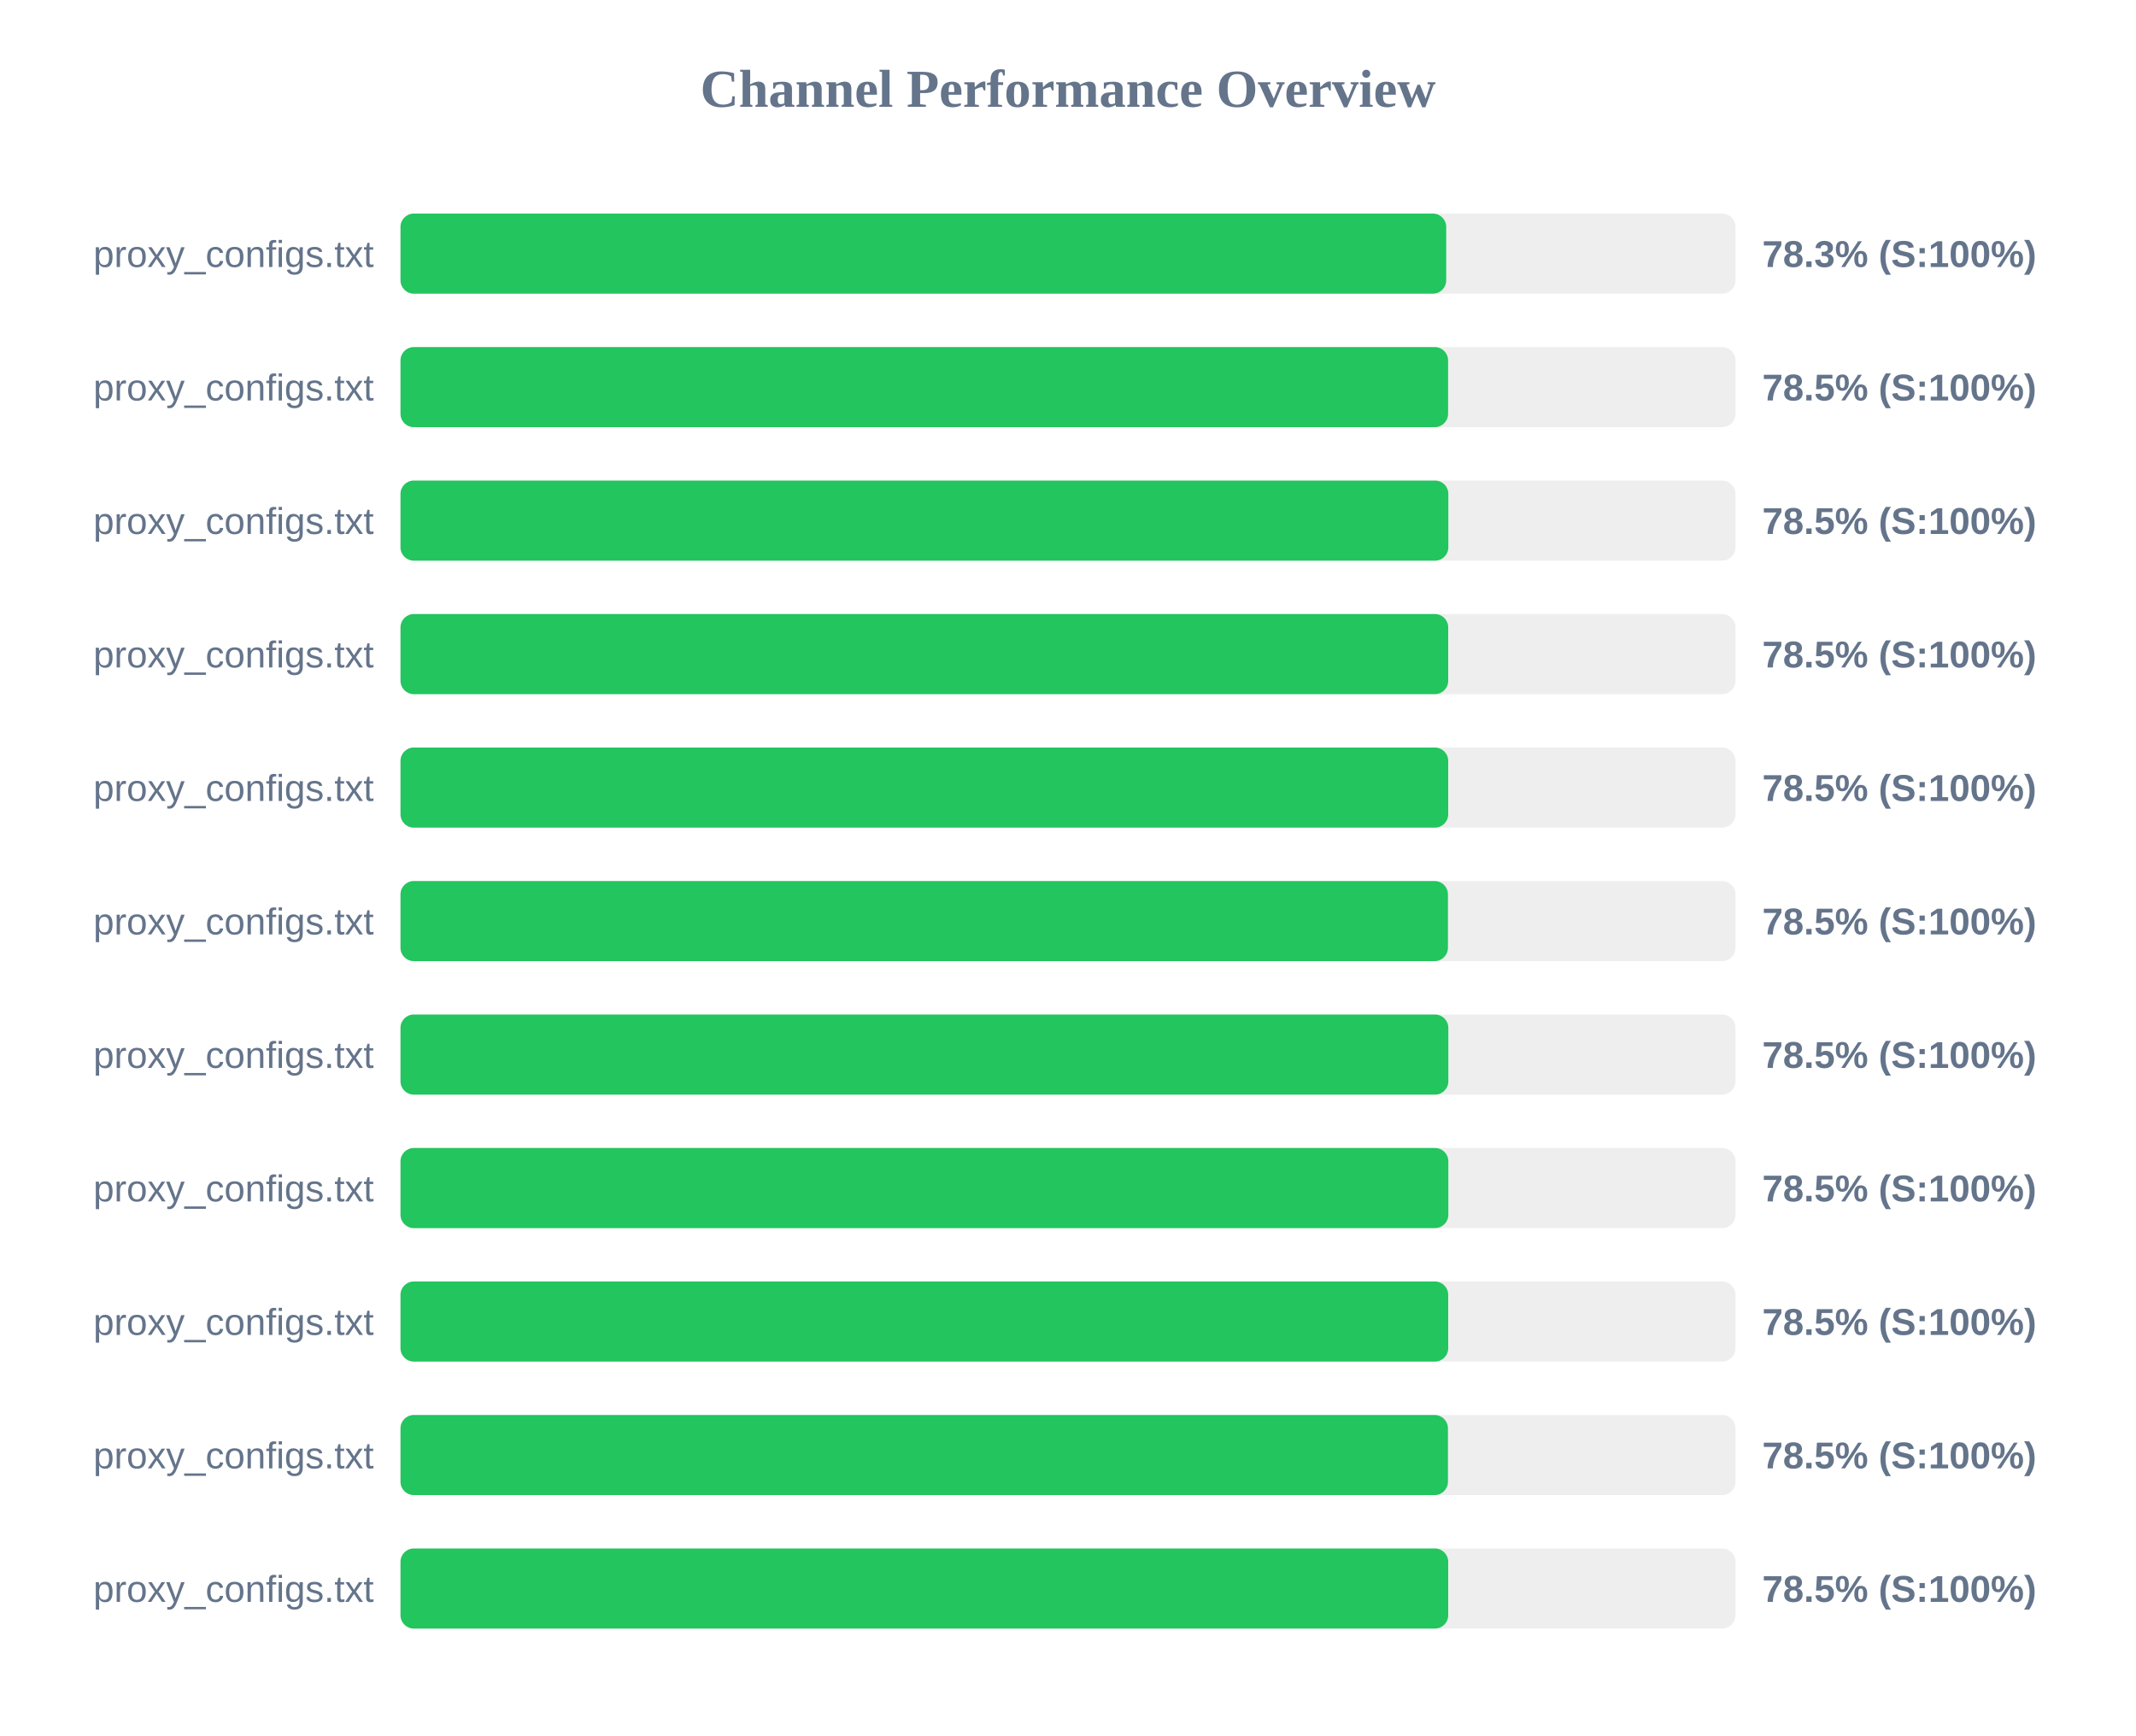
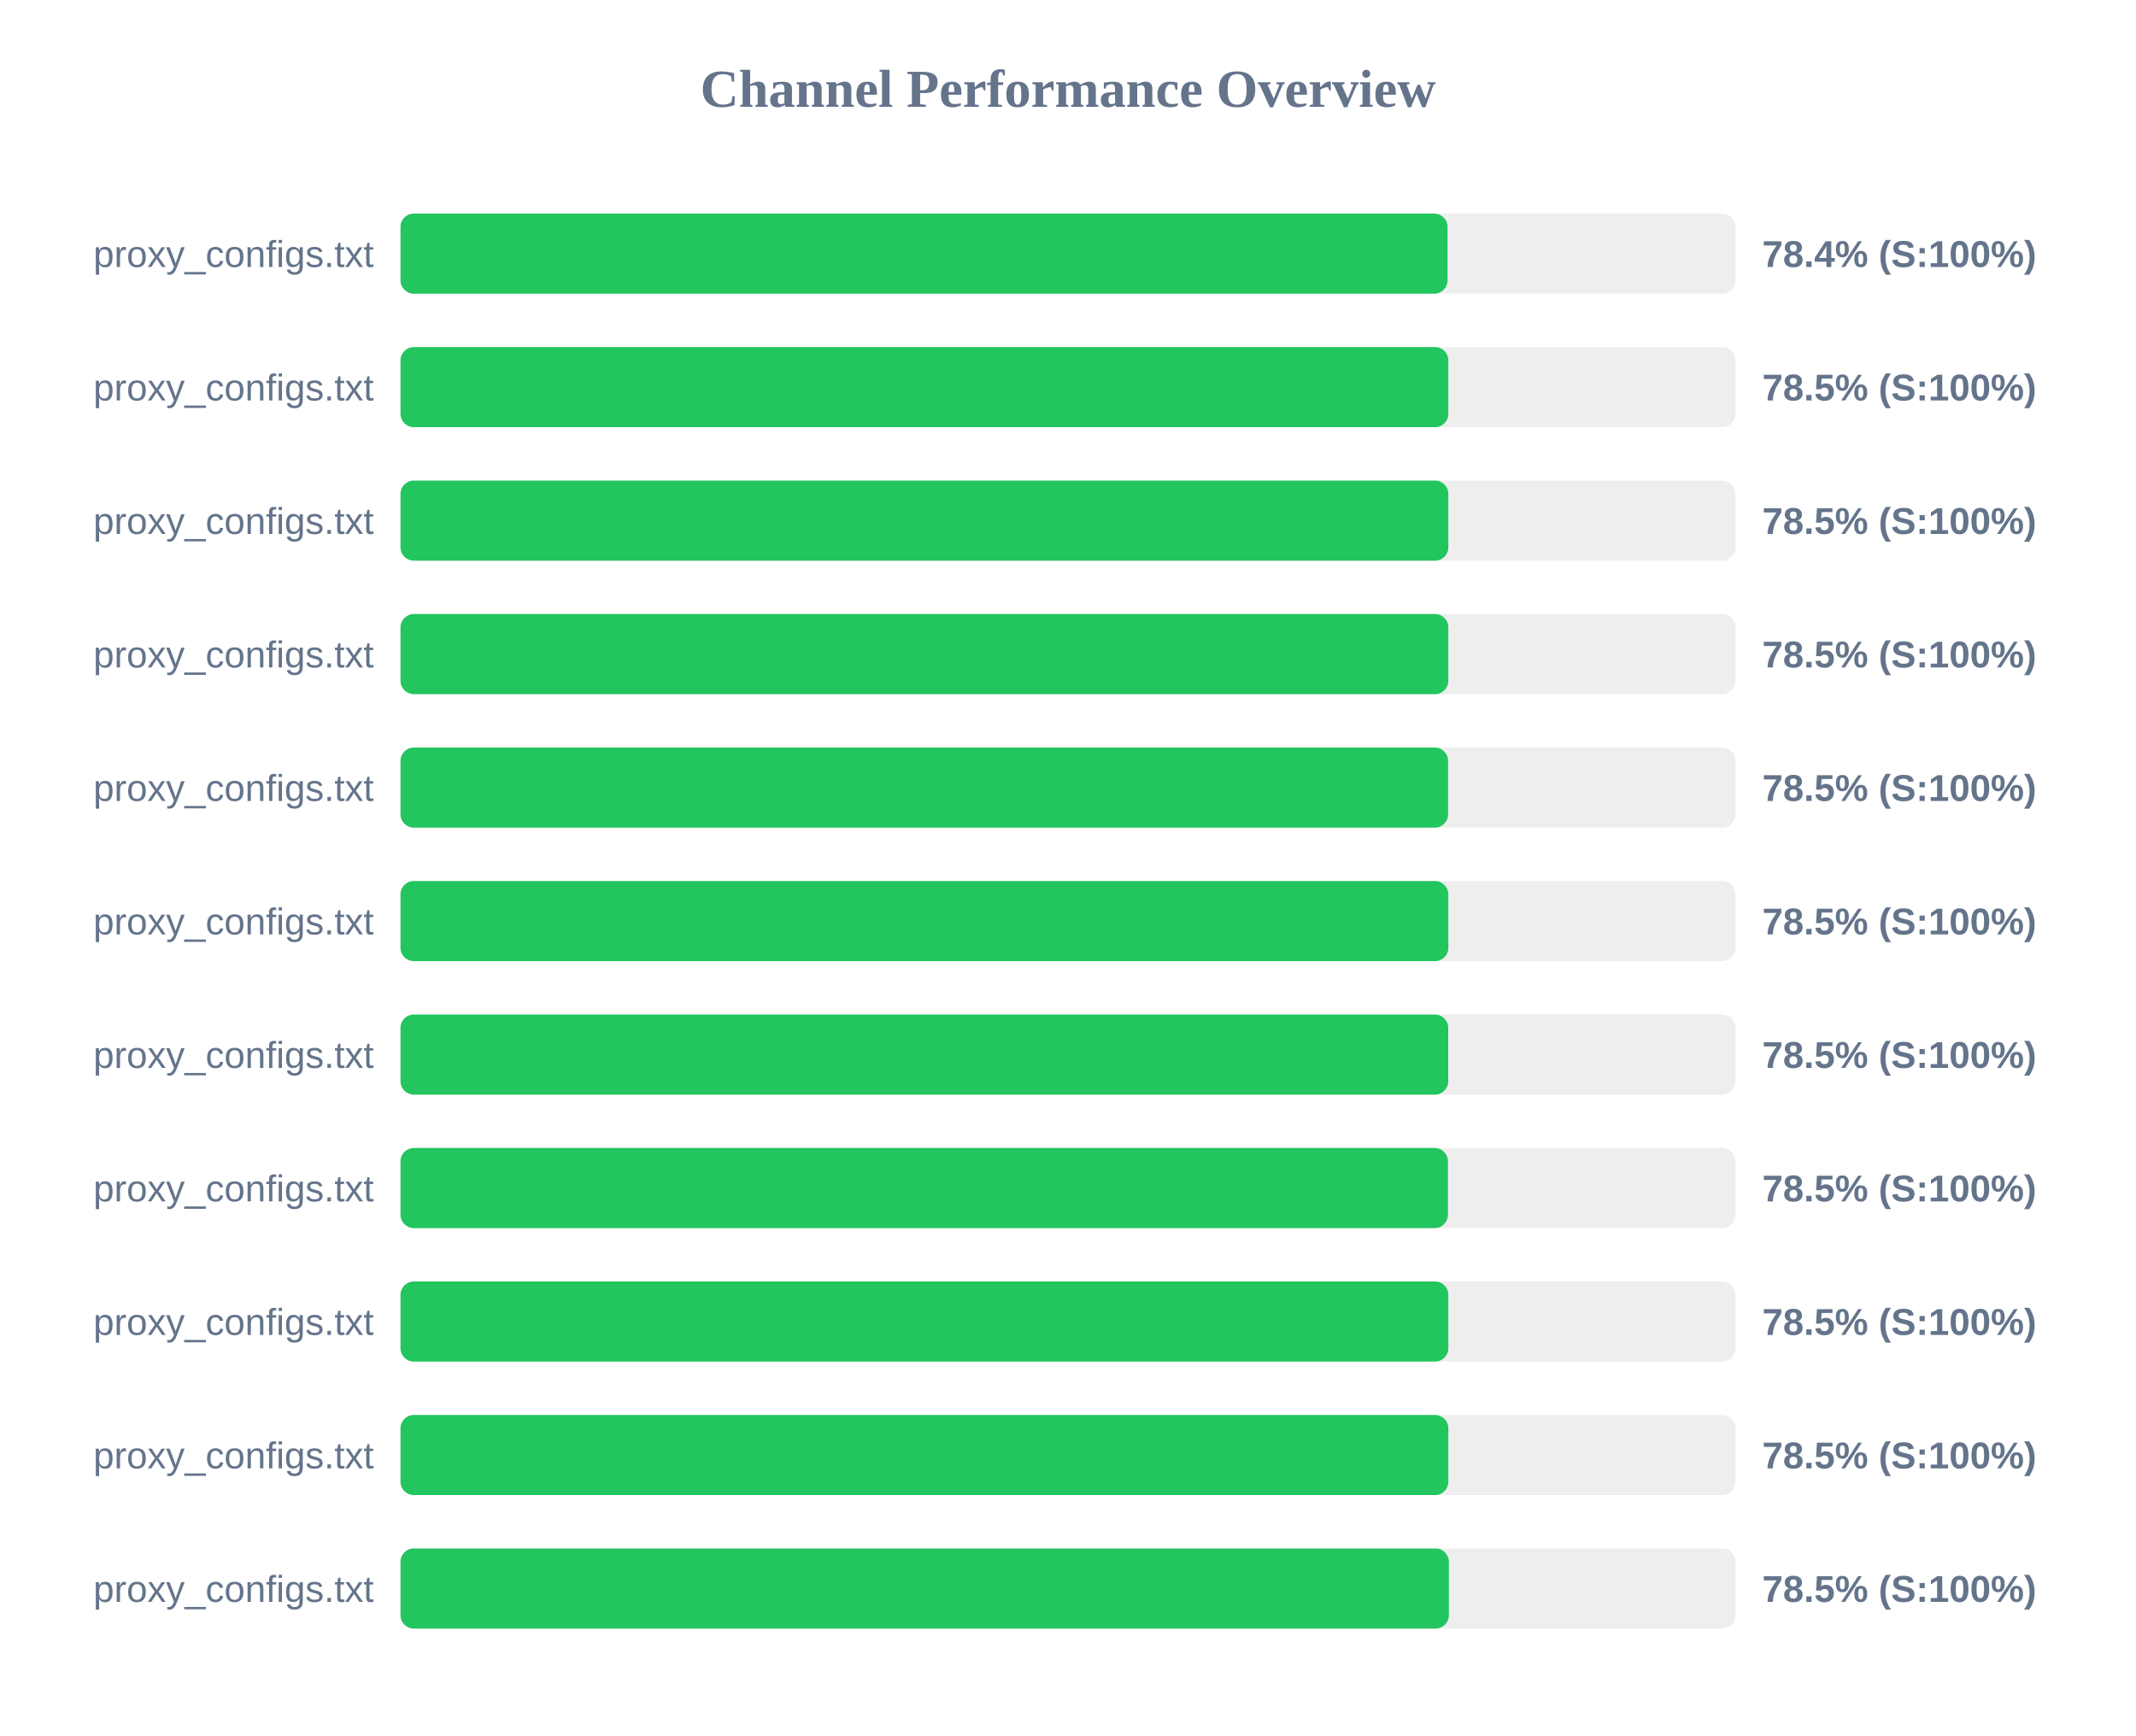
<svg xmlns="http://www.w3.org/2000/svg" width="800" height="650" version="1.1">
  <style>
        .row { font: 14px Arial; fill: #64748b; }
        .score { font: bold 14px Arial; fill: #64748b; }
    </style>
  <text x="400" y="40" text-anchor="middle" font-size="20px" font-weight="bold" fill="#64748b">Channel Performance Overview</text>
  <rect x="150" y="80" width="500" height="30" fill="#eee" rx="5" />
-   <rect x="150" y="80" width="391.65" height="30" fill="#22c55e" rx="5" />
+   <rect x="150" y="80" width="392.15" height="30" fill="#22c55e" rx="5" />
  <text x="140" y="100" text-anchor="end" class="row">proxy_configs.txt</text>
-   <text x="660" y="100" text-anchor="start" class="score">78.3% (S:100%)</text>
+   <text x="660" y="100" text-anchor="start" class="score">78.4% (S:100%)</text>
  <rect x="150" y="130" width="500" height="30" fill="#eee" rx="5" />
-   <rect x="150" y="130" width="392.35" height="30" fill="#22c55e" rx="5" />
+   <rect x="150" y="130" width="392.45" height="30" fill="#22c55e" rx="5" />
  <text x="140" y="150" text-anchor="end" class="row">proxy_configs.txt</text>
  <text x="660" y="150" text-anchor="start" class="score">78.5% (S:100%)</text>
  <rect x="150" y="180" width="500" height="30" fill="#eee" rx="5" />
  <rect x="150" y="180" width="392.45" height="30" fill="#22c55e" rx="5" />
  <text x="140" y="200" text-anchor="end" class="row">proxy_configs.txt</text>
  <text x="660" y="200" text-anchor="start" class="score">78.5% (S:100%)</text>
  <rect x="150" y="230" width="500" height="30" fill="#eee" rx="5" />
-   <rect x="150" y="230" width="392.4" height="30" fill="#22c55e" rx="5" />
+   <rect x="150" y="230" width="392.45" height="30" fill="#22c55e" rx="5" />
  <text x="140" y="250" text-anchor="end" class="row">proxy_configs.txt</text>
  <text x="660" y="250" text-anchor="start" class="score">78.5% (S:100%)</text>
  <rect x="150" y="280" width="500" height="30" fill="#eee" rx="5" />
-   <rect x="150" y="280" width="392.4" height="30" fill="#22c55e" rx="5" />
+   <rect x="150" y="280" width="392.35" height="30" fill="#22c55e" rx="5" />
  <text x="140" y="300" text-anchor="end" class="row">proxy_configs.txt</text>
  <text x="660" y="300" text-anchor="start" class="score">78.5% (S:100%)</text>
  <rect x="150" y="330" width="500" height="30" fill="#eee" rx="5" />
-   <rect x="150" y="330" width="392.3" height="30" fill="#22c55e" rx="5" />
+   <rect x="150" y="330" width="392.45" height="30" fill="#22c55e" rx="5" />
  <text x="140" y="350" text-anchor="end" class="row">proxy_configs.txt</text>
  <text x="660" y="350" text-anchor="start" class="score">78.5% (S:100%)</text>
  <rect x="150" y="380" width="500" height="30" fill="#eee" rx="5" />
-   <rect x="150" y="380" width="392.45" height="30" fill="#22c55e" rx="5" />
+   <rect x="150" y="380" width="392.4" height="30" fill="#22c55e" rx="5" />
  <text x="140" y="400" text-anchor="end" class="row">proxy_configs.txt</text>
  <text x="660" y="400" text-anchor="start" class="score">78.5% (S:100%)</text>
  <rect x="150" y="430" width="500" height="30" fill="#eee" rx="5" />
-   <rect x="150" y="430" width="392.45" height="30" fill="#22c55e" rx="5" />
+   <rect x="150" y="430" width="392.3" height="30" fill="#22c55e" rx="5" />
  <text x="140" y="450" text-anchor="end" class="row">proxy_configs.txt</text>
  <text x="660" y="450" text-anchor="start" class="score">78.5% (S:100%)</text>
  <rect x="150" y="480" width="500" height="30" fill="#eee" rx="5" />
-   <rect x="150" y="480" width="392.4" height="30" fill="#22c55e" rx="5" />
+   <rect x="150" y="480" width="392.45" height="30" fill="#22c55e" rx="5" />
  <text x="140" y="500" text-anchor="end" class="row">proxy_configs.txt</text>
  <text x="660" y="500" text-anchor="start" class="score">78.5% (S:100%)</text>
  <rect x="150" y="530" width="500" height="30" fill="#eee" rx="5" />
-   <rect x="150" y="530" width="392.3" height="30" fill="#22c55e" rx="5" />
+   <rect x="150" y="530" width="392.45" height="30" fill="#22c55e" rx="5" />
  <text x="140" y="550" text-anchor="end" class="row">proxy_configs.txt</text>
  <text x="660" y="550" text-anchor="start" class="score">78.5% (S:100%)</text>
  <rect x="150" y="580" width="500" height="30" fill="#eee" rx="5" />
-   <rect x="150" y="580" width="392.4" height="30" fill="#22c55e" rx="5" />
+   <rect x="150" y="580" width="392.65" height="30" fill="#22c55e" rx="5" />
  <text x="140" y="600" text-anchor="end" class="row">proxy_configs.txt</text>
  <text x="660" y="600" text-anchor="start" class="score">78.5% (S:100%)</text>
</svg>
